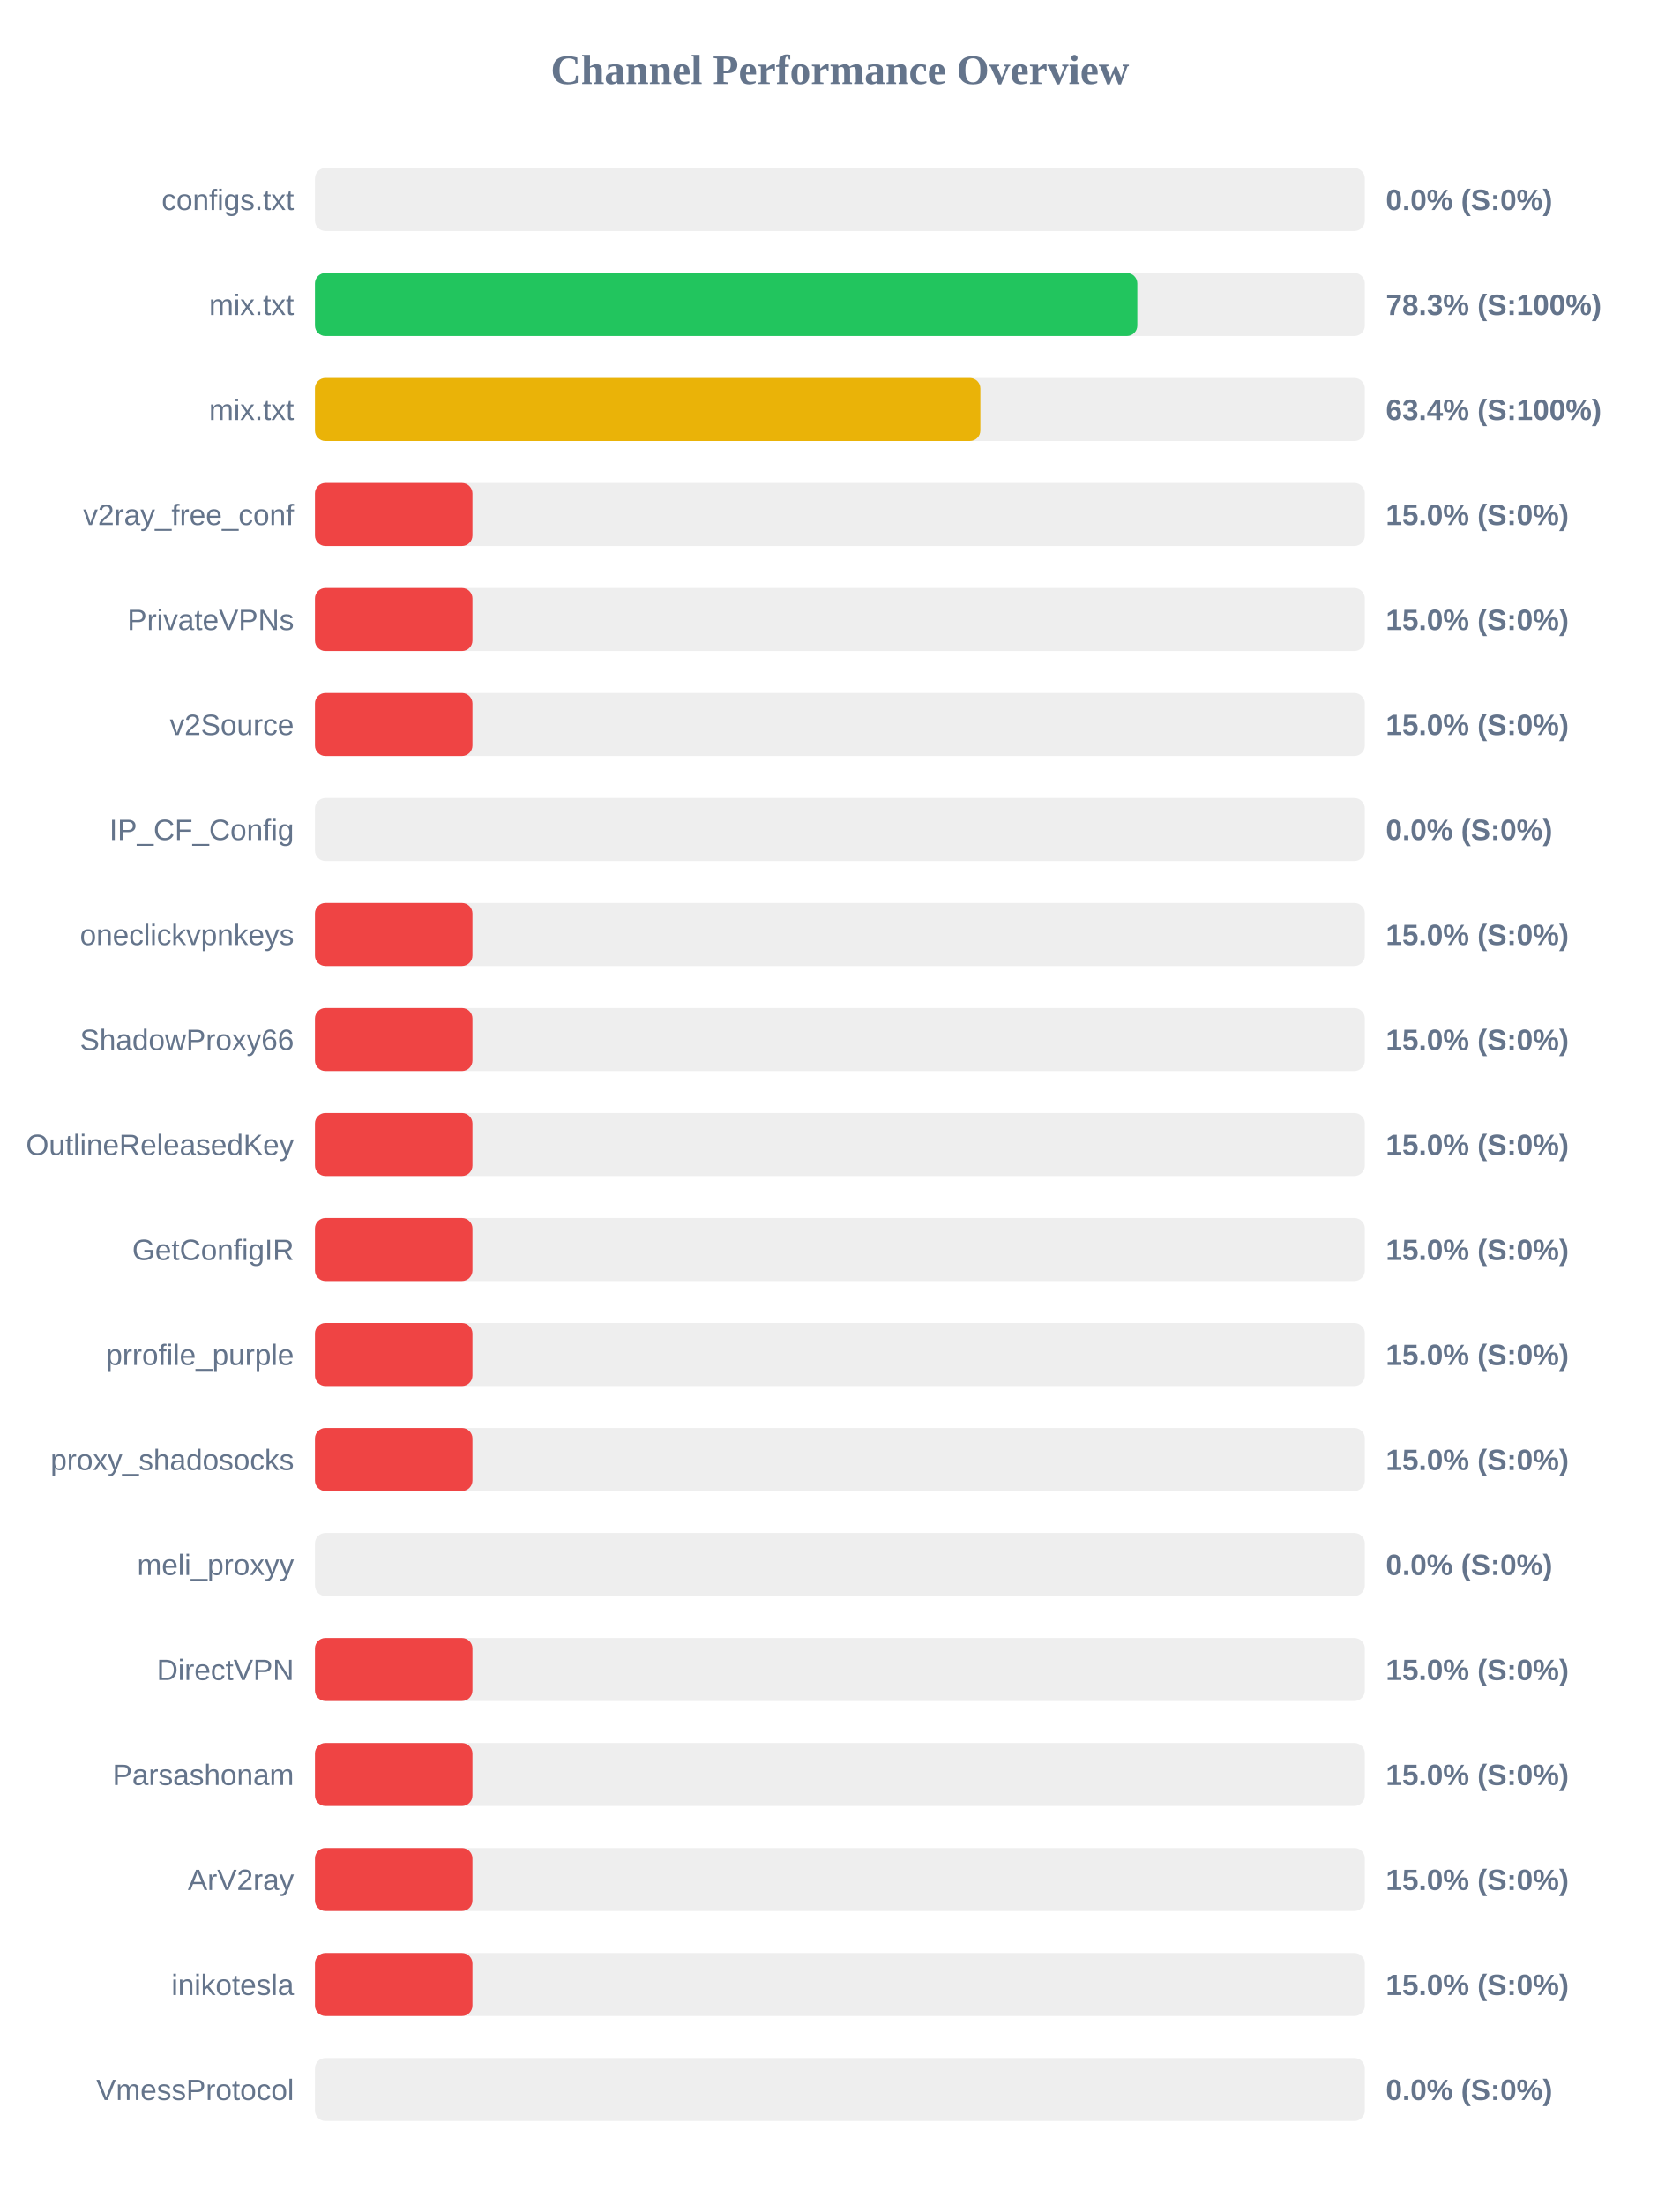
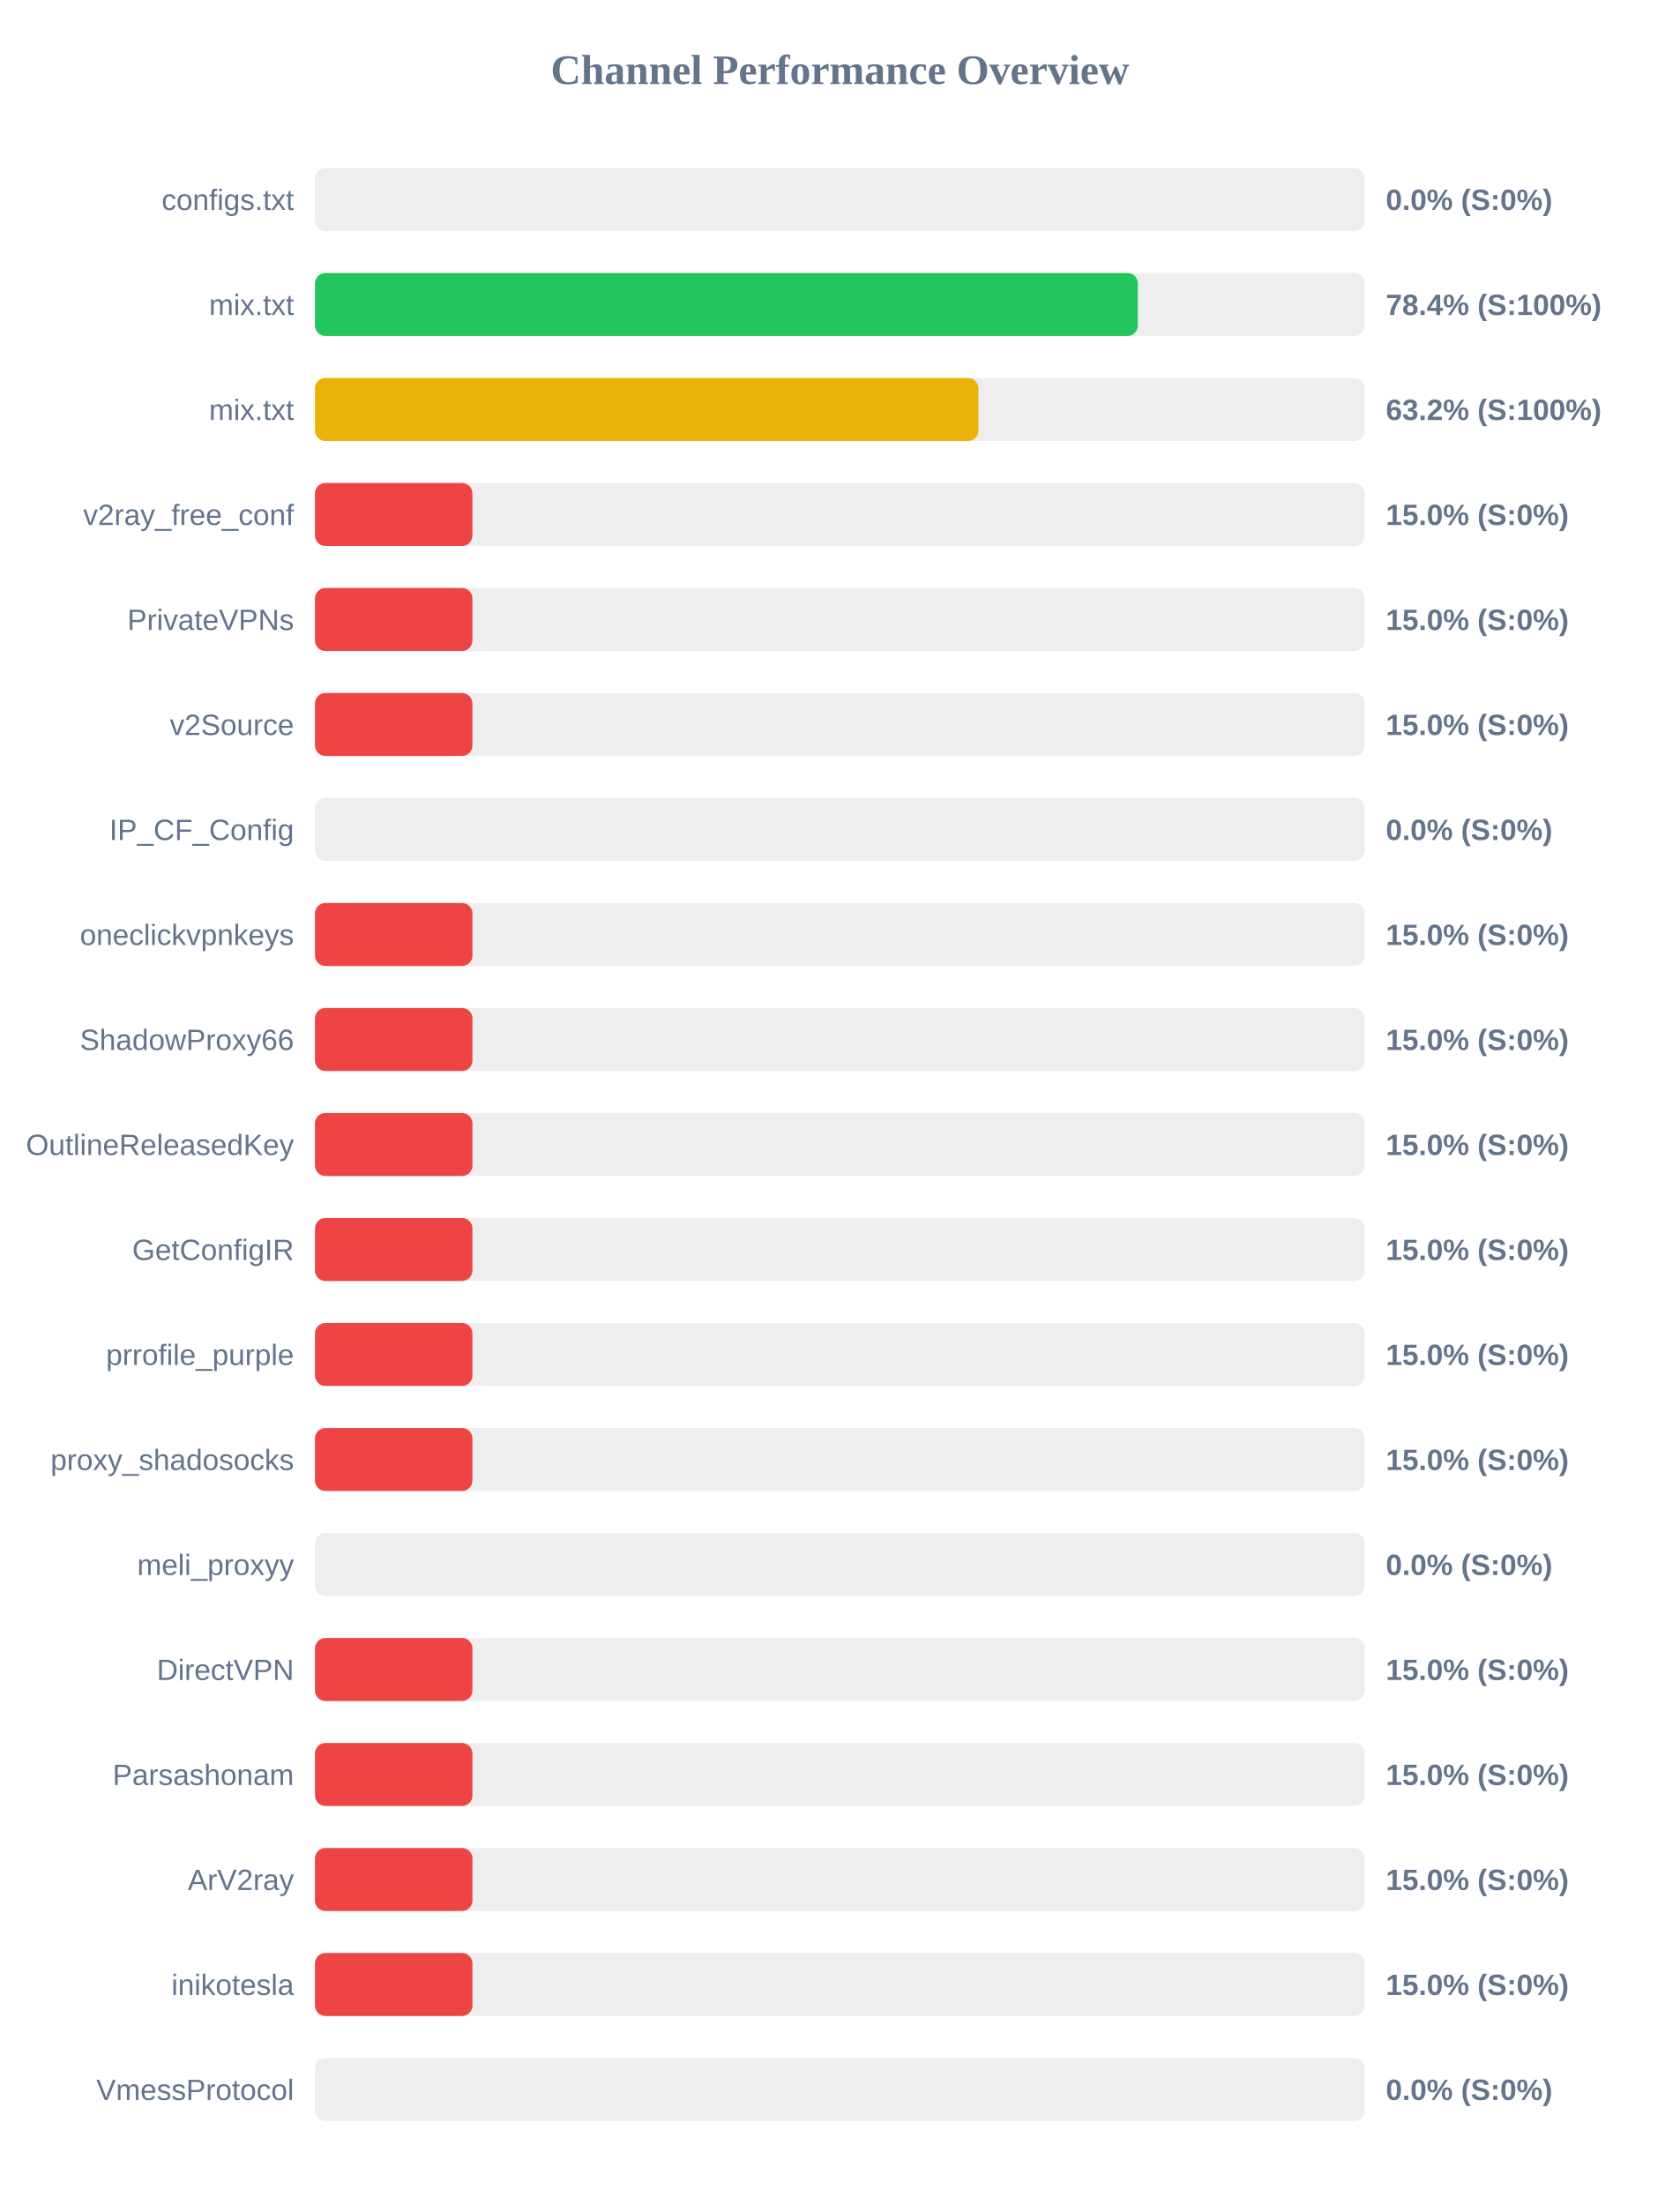
<svg xmlns="http://www.w3.org/2000/svg" width="800" height="1050" version="1.1">
  <style>
        .row { font: 14px Arial; fill: #64748b; }
        .score { font: bold 14px Arial; fill: #64748b; }
    </style>
  <text x="400" y="40" text-anchor="middle" font-size="20px" font-weight="bold" fill="#64748b">Channel Performance Overview</text>
  <rect x="150" y="80" width="500" height="30" fill="#eee" rx="5" />
  <rect x="150" y="80" width="0.0" height="30" fill="#ef4444" rx="5" />
  <text x="140" y="100" text-anchor="end" class="row">configs.txt</text>
  <text x="660" y="100" text-anchor="start" class="score">0.0% (S:0%)</text>
  <rect x="150" y="130" width="500" height="30" fill="#eee" rx="5" />
-   <rect x="150" y="130" width="391.65" height="30" fill="#22c55e" rx="5" />
+   <rect x="150" y="130" width="391.9" height="30" fill="#22c55e" rx="5" />
  <text x="140" y="150" text-anchor="end" class="row">mix.txt</text>
-   <text x="660" y="150" text-anchor="start" class="score">78.3% (S:100%)</text>
+   <text x="660" y="150" text-anchor="start" class="score">78.4% (S:100%)</text>
  <rect x="150" y="180" width="500" height="30" fill="#eee" rx="5" />
-   <rect x="150" y="180" width="316.9" height="30" fill="#eab308" rx="5" />
+   <rect x="150" y="180" width="316.0" height="30" fill="#eab308" rx="5" />
  <text x="140" y="200" text-anchor="end" class="row">mix.txt</text>
-   <text x="660" y="200" text-anchor="start" class="score">63.4% (S:100%)</text>
+   <text x="660" y="200" text-anchor="start" class="score">63.2% (S:100%)</text>
  <rect x="150" y="230" width="500" height="30" fill="#eee" rx="5" />
  <rect x="150" y="230" width="75.0" height="30" fill="#ef4444" rx="5" />
  <text x="140" y="250" text-anchor="end" class="row">v2ray_free_conf</text>
  <text x="660" y="250" text-anchor="start" class="score">15.0% (S:0%)</text>
  <rect x="150" y="280" width="500" height="30" fill="#eee" rx="5" />
  <rect x="150" y="280" width="75.0" height="30" fill="#ef4444" rx="5" />
  <text x="140" y="300" text-anchor="end" class="row">PrivateVPNs</text>
  <text x="660" y="300" text-anchor="start" class="score">15.0% (S:0%)</text>
  <rect x="150" y="330" width="500" height="30" fill="#eee" rx="5" />
  <rect x="150" y="330" width="75.0" height="30" fill="#ef4444" rx="5" />
  <text x="140" y="350" text-anchor="end" class="row">v2Source</text>
  <text x="660" y="350" text-anchor="start" class="score">15.0% (S:0%)</text>
  <rect x="150" y="380" width="500" height="30" fill="#eee" rx="5" />
  <rect x="150" y="380" width="0.0" height="30" fill="#ef4444" rx="5" />
  <text x="140" y="400" text-anchor="end" class="row">IP_CF_Config</text>
  <text x="660" y="400" text-anchor="start" class="score">0.0% (S:0%)</text>
  <rect x="150" y="430" width="500" height="30" fill="#eee" rx="5" />
  <rect x="150" y="430" width="75.0" height="30" fill="#ef4444" rx="5" />
  <text x="140" y="450" text-anchor="end" class="row">oneclickvpnkeys</text>
  <text x="660" y="450" text-anchor="start" class="score">15.0% (S:0%)</text>
  <rect x="150" y="480" width="500" height="30" fill="#eee" rx="5" />
  <rect x="150" y="480" width="75.0" height="30" fill="#ef4444" rx="5" />
  <text x="140" y="500" text-anchor="end" class="row">ShadowProxy66</text>
  <text x="660" y="500" text-anchor="start" class="score">15.0% (S:0%)</text>
  <rect x="150" y="530" width="500" height="30" fill="#eee" rx="5" />
  <rect x="150" y="530" width="75.0" height="30" fill="#ef4444" rx="5" />
  <text x="140" y="550" text-anchor="end" class="row">OutlineReleasedKey</text>
  <text x="660" y="550" text-anchor="start" class="score">15.0% (S:0%)</text>
  <rect x="150" y="580" width="500" height="30" fill="#eee" rx="5" />
  <rect x="150" y="580" width="75.0" height="30" fill="#ef4444" rx="5" />
  <text x="140" y="600" text-anchor="end" class="row">GetConfigIR</text>
  <text x="660" y="600" text-anchor="start" class="score">15.0% (S:0%)</text>
  <rect x="150" y="630" width="500" height="30" fill="#eee" rx="5" />
  <rect x="150" y="630" width="75.0" height="30" fill="#ef4444" rx="5" />
  <text x="140" y="650" text-anchor="end" class="row">prrofile_purple</text>
  <text x="660" y="650" text-anchor="start" class="score">15.0% (S:0%)</text>
  <rect x="150" y="680" width="500" height="30" fill="#eee" rx="5" />
  <rect x="150" y="680" width="75.0" height="30" fill="#ef4444" rx="5" />
  <text x="140" y="700" text-anchor="end" class="row">proxy_shadosocks</text>
  <text x="660" y="700" text-anchor="start" class="score">15.0% (S:0%)</text>
  <rect x="150" y="730" width="500" height="30" fill="#eee" rx="5" />
  <rect x="150" y="730" width="0.0" height="30" fill="#ef4444" rx="5" />
  <text x="140" y="750" text-anchor="end" class="row">meli_proxyy</text>
  <text x="660" y="750" text-anchor="start" class="score">0.0% (S:0%)</text>
  <rect x="150" y="780" width="500" height="30" fill="#eee" rx="5" />
  <rect x="150" y="780" width="75.0" height="30" fill="#ef4444" rx="5" />
  <text x="140" y="800" text-anchor="end" class="row">DirectVPN</text>
  <text x="660" y="800" text-anchor="start" class="score">15.0% (S:0%)</text>
  <rect x="150" y="830" width="500" height="30" fill="#eee" rx="5" />
  <rect x="150" y="830" width="75.0" height="30" fill="#ef4444" rx="5" />
  <text x="140" y="850" text-anchor="end" class="row">Parsashonam</text>
  <text x="660" y="850" text-anchor="start" class="score">15.0% (S:0%)</text>
  <rect x="150" y="880" width="500" height="30" fill="#eee" rx="5" />
  <rect x="150" y="880" width="75.0" height="30" fill="#ef4444" rx="5" />
  <text x="140" y="900" text-anchor="end" class="row">ArV2ray</text>
  <text x="660" y="900" text-anchor="start" class="score">15.0% (S:0%)</text>
  <rect x="150" y="930" width="500" height="30" fill="#eee" rx="5" />
  <rect x="150" y="930" width="75.0" height="30" fill="#ef4444" rx="5" />
  <text x="140" y="950" text-anchor="end" class="row">inikotesla</text>
  <text x="660" y="950" text-anchor="start" class="score">15.0% (S:0%)</text>
  <rect x="150" y="980" width="500" height="30" fill="#eee" rx="5" />
  <rect x="150" y="980" width="0.0" height="30" fill="#ef4444" rx="5" />
  <text x="140" y="1000" text-anchor="end" class="row">VmessProtocol</text>
  <text x="660" y="1000" text-anchor="start" class="score">0.0% (S:0%)</text>
</svg>
